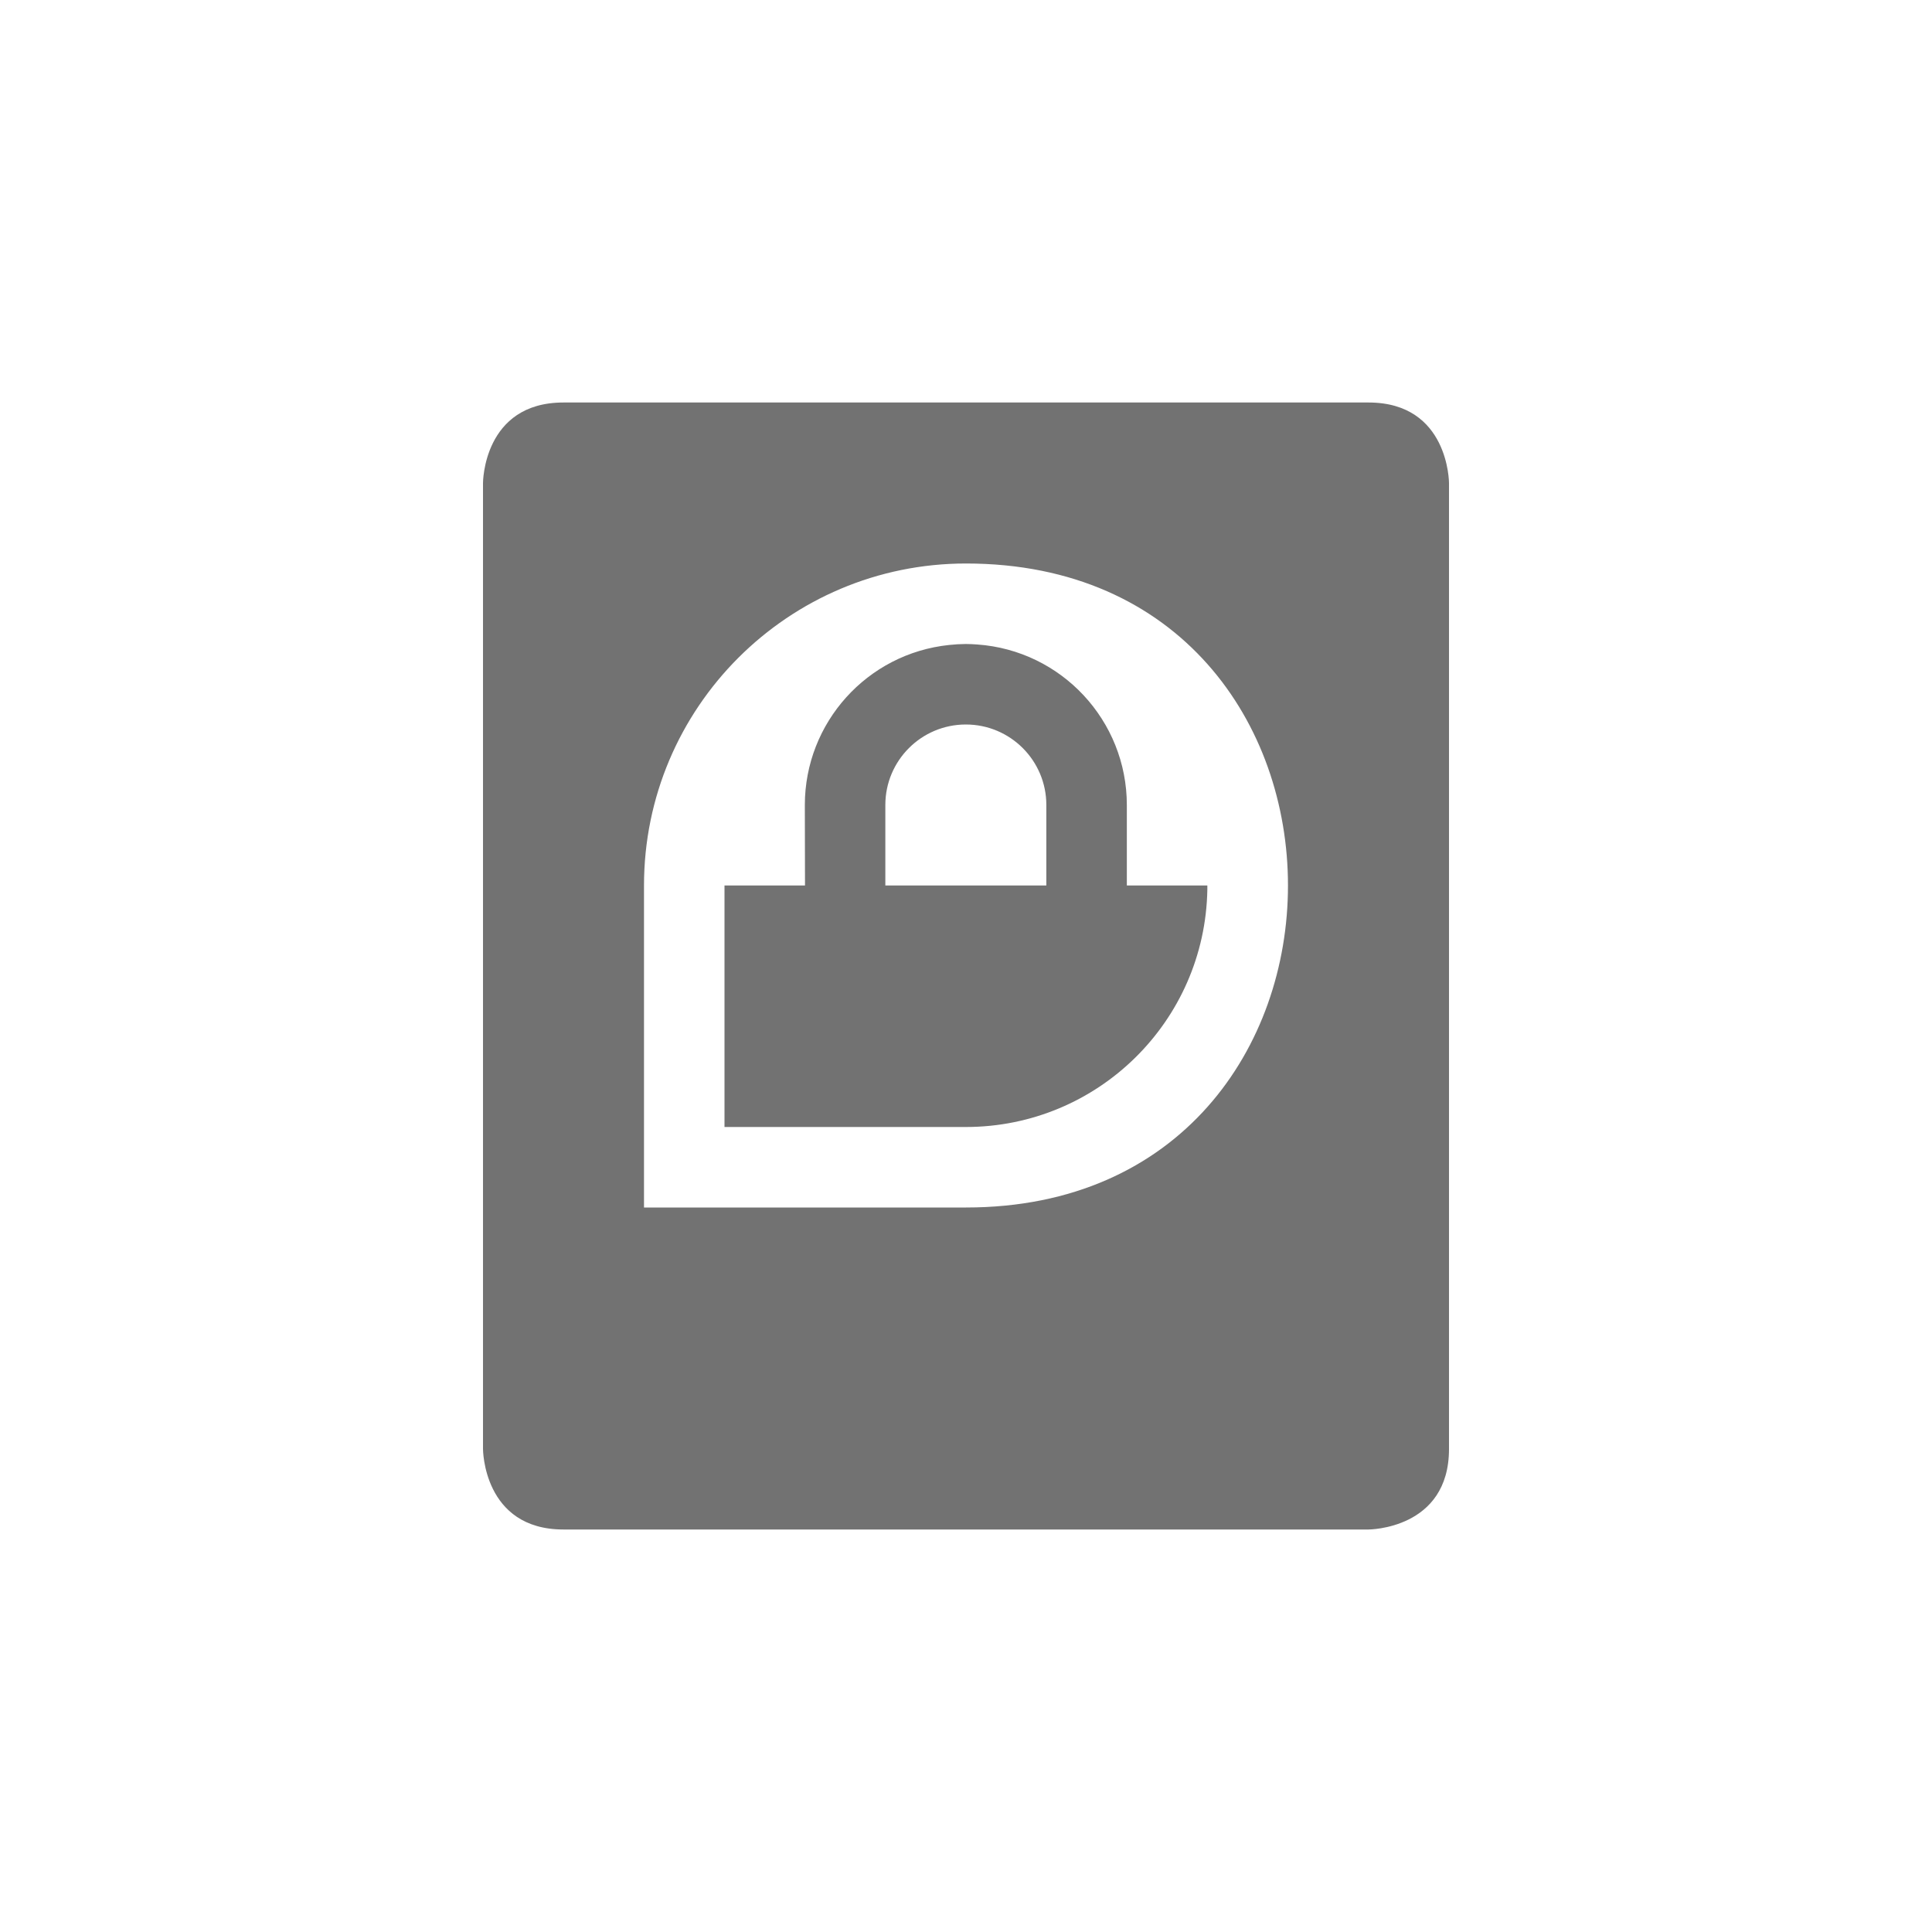
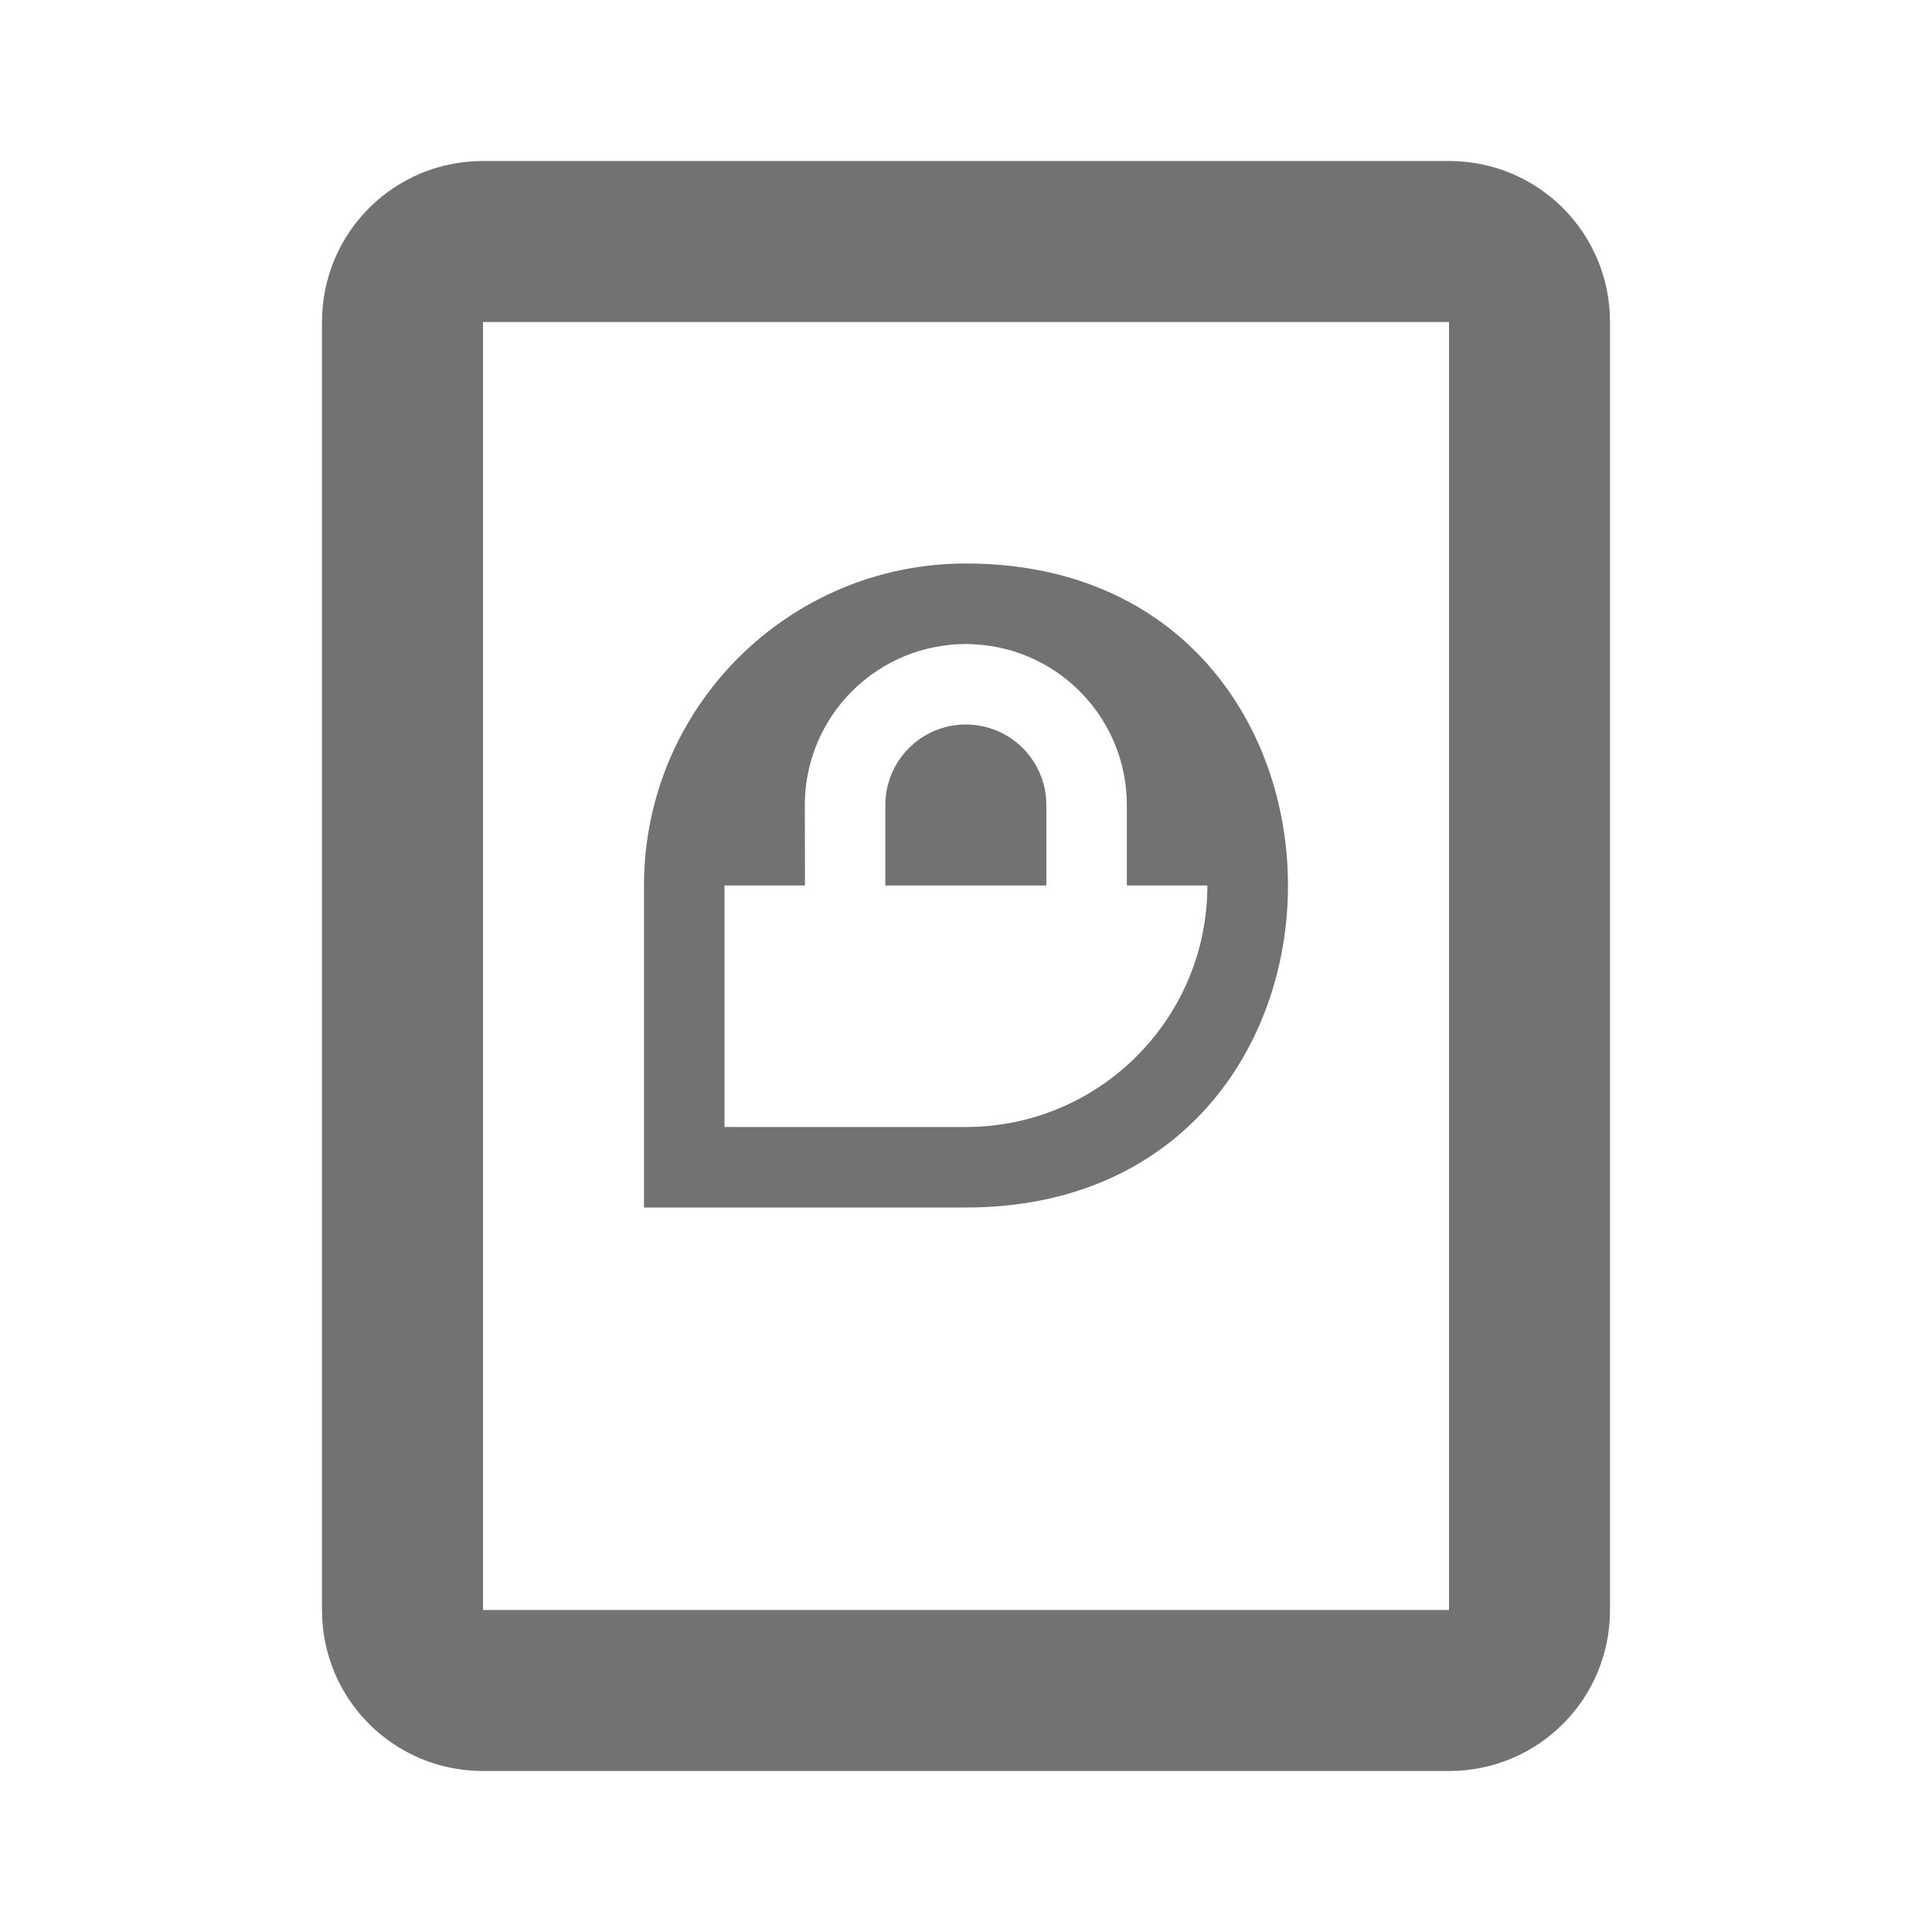
- <svg xmlns="http://www.w3.org/2000/svg" width="24" height="24" version="1.1" viewBox="0 0 24 24">
+ <svg xmlns="http://www.w3.org/2000/svg" width="24" height="24" version="1.1">
  <defs>
    <style id="current-color-scheme" type="text/css">.ColorScheme-Text { color:#727272; } .ColorScheme-Highlight { color:#5294e2; }</style>
  </defs>
-   <path class="ColorScheme-Text" d="m7 5c-1 0-1 1-1 1v12s0 1 1 1h10s1 0 1-1v-12s0-1-1-1zm5 2c5.333 0 5.333 8 0 8h-4v-4c0-2.209 1.791-4 4-4zm-2e-3 1a2 2 0 0 0-0.207 0.012 2 2 0 0 0-1.793 1.988l0.002 1h-1v3h3a3 3 0 0 0 2.998-2.947v-0.053h-1v-1a2 2 0 0 0-1.859-1.994 2 2 0 0 0-0.141-0.006zm0 1a1 1 0 0 1 1 1v1h-2v-1a1 1 0 0 1 1-1z" color="#727272" fill="currentColor" />
+   <path class="ColorScheme-Text" d="m12 7c5.333 0 5.333 8 0 8h-4v-4c0-2.209 1.791-4 4-4zm-2e-3 1c-0.069 3.255e-4 -0.138 0.004-0.207 0.012-1.019 0.106-1.792 0.964-1.793 1.988l0.002 1h-1v3h3c1.636-8.38e-4 2.969-1.312 2.998-2.947v-0.053h-1v-1c-4.99e-4 -1.05-0.812-1.92-1.859-1.994-0.047-0.004-0.094-0.006-0.141-0.006zm0 1c0.552 0 1 0.448 1 1v1h-2v-1c0-0.552 0.448-1 1-1z" fill="currentColor" />
+   <path class="ColorScheme-Text" d="m6 2c-1.108 0-2 0.892-2 2v16c0 1.108 0.892 2 2 2h12c1.108 0 2-0.892 2-2v-16c0-1.108-0.892-2-2-2zm0 2h12v16h-12z" fill="currentColor" />
</svg>
